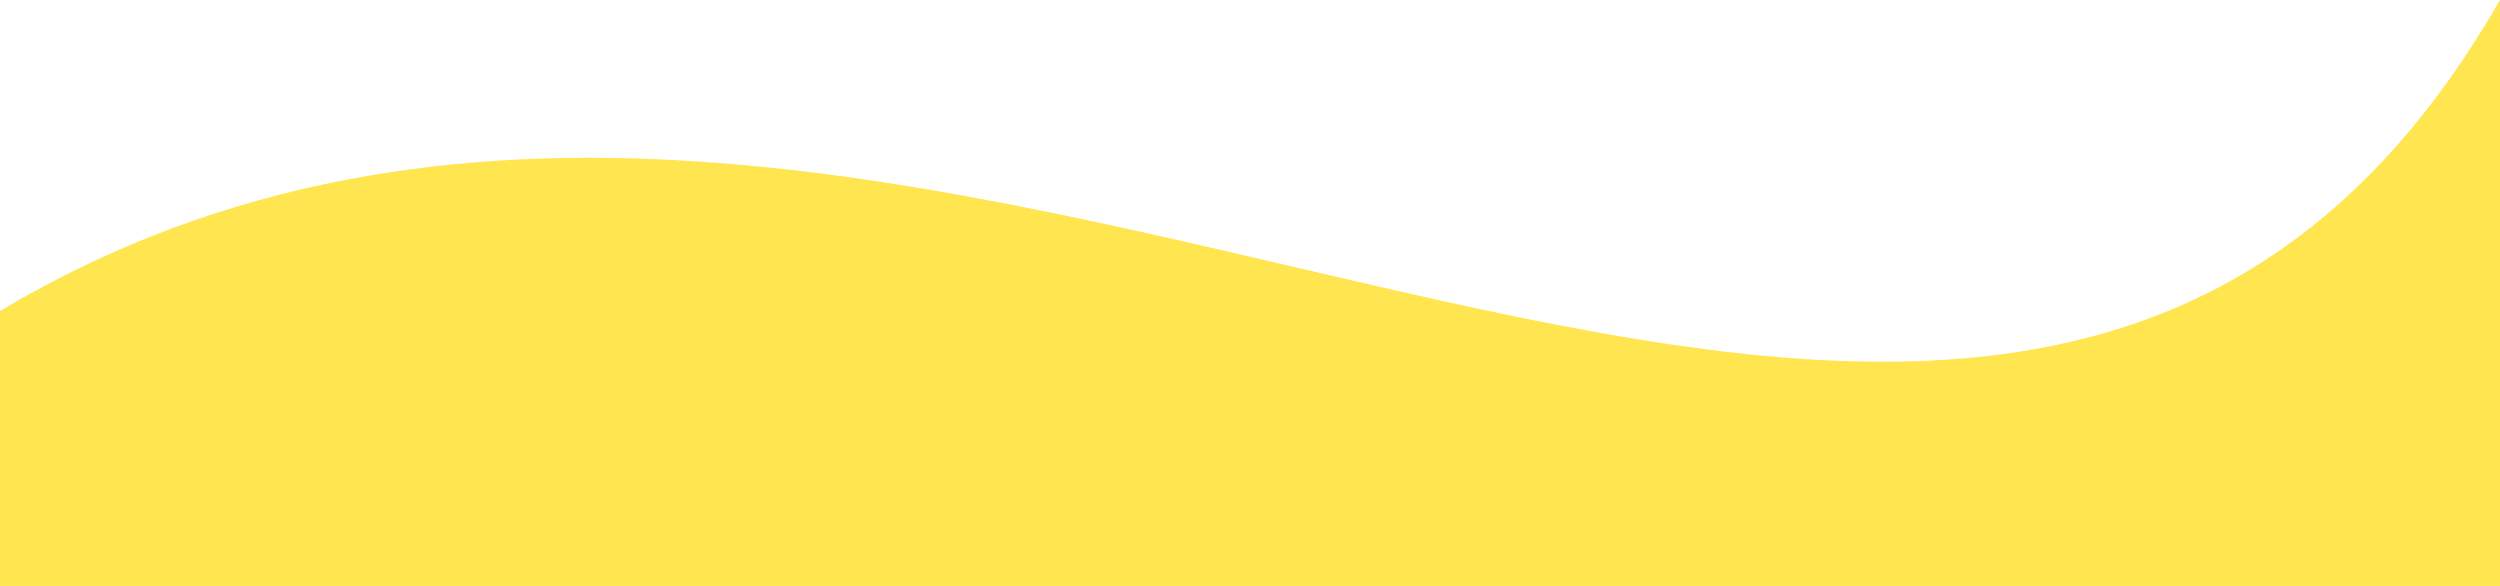
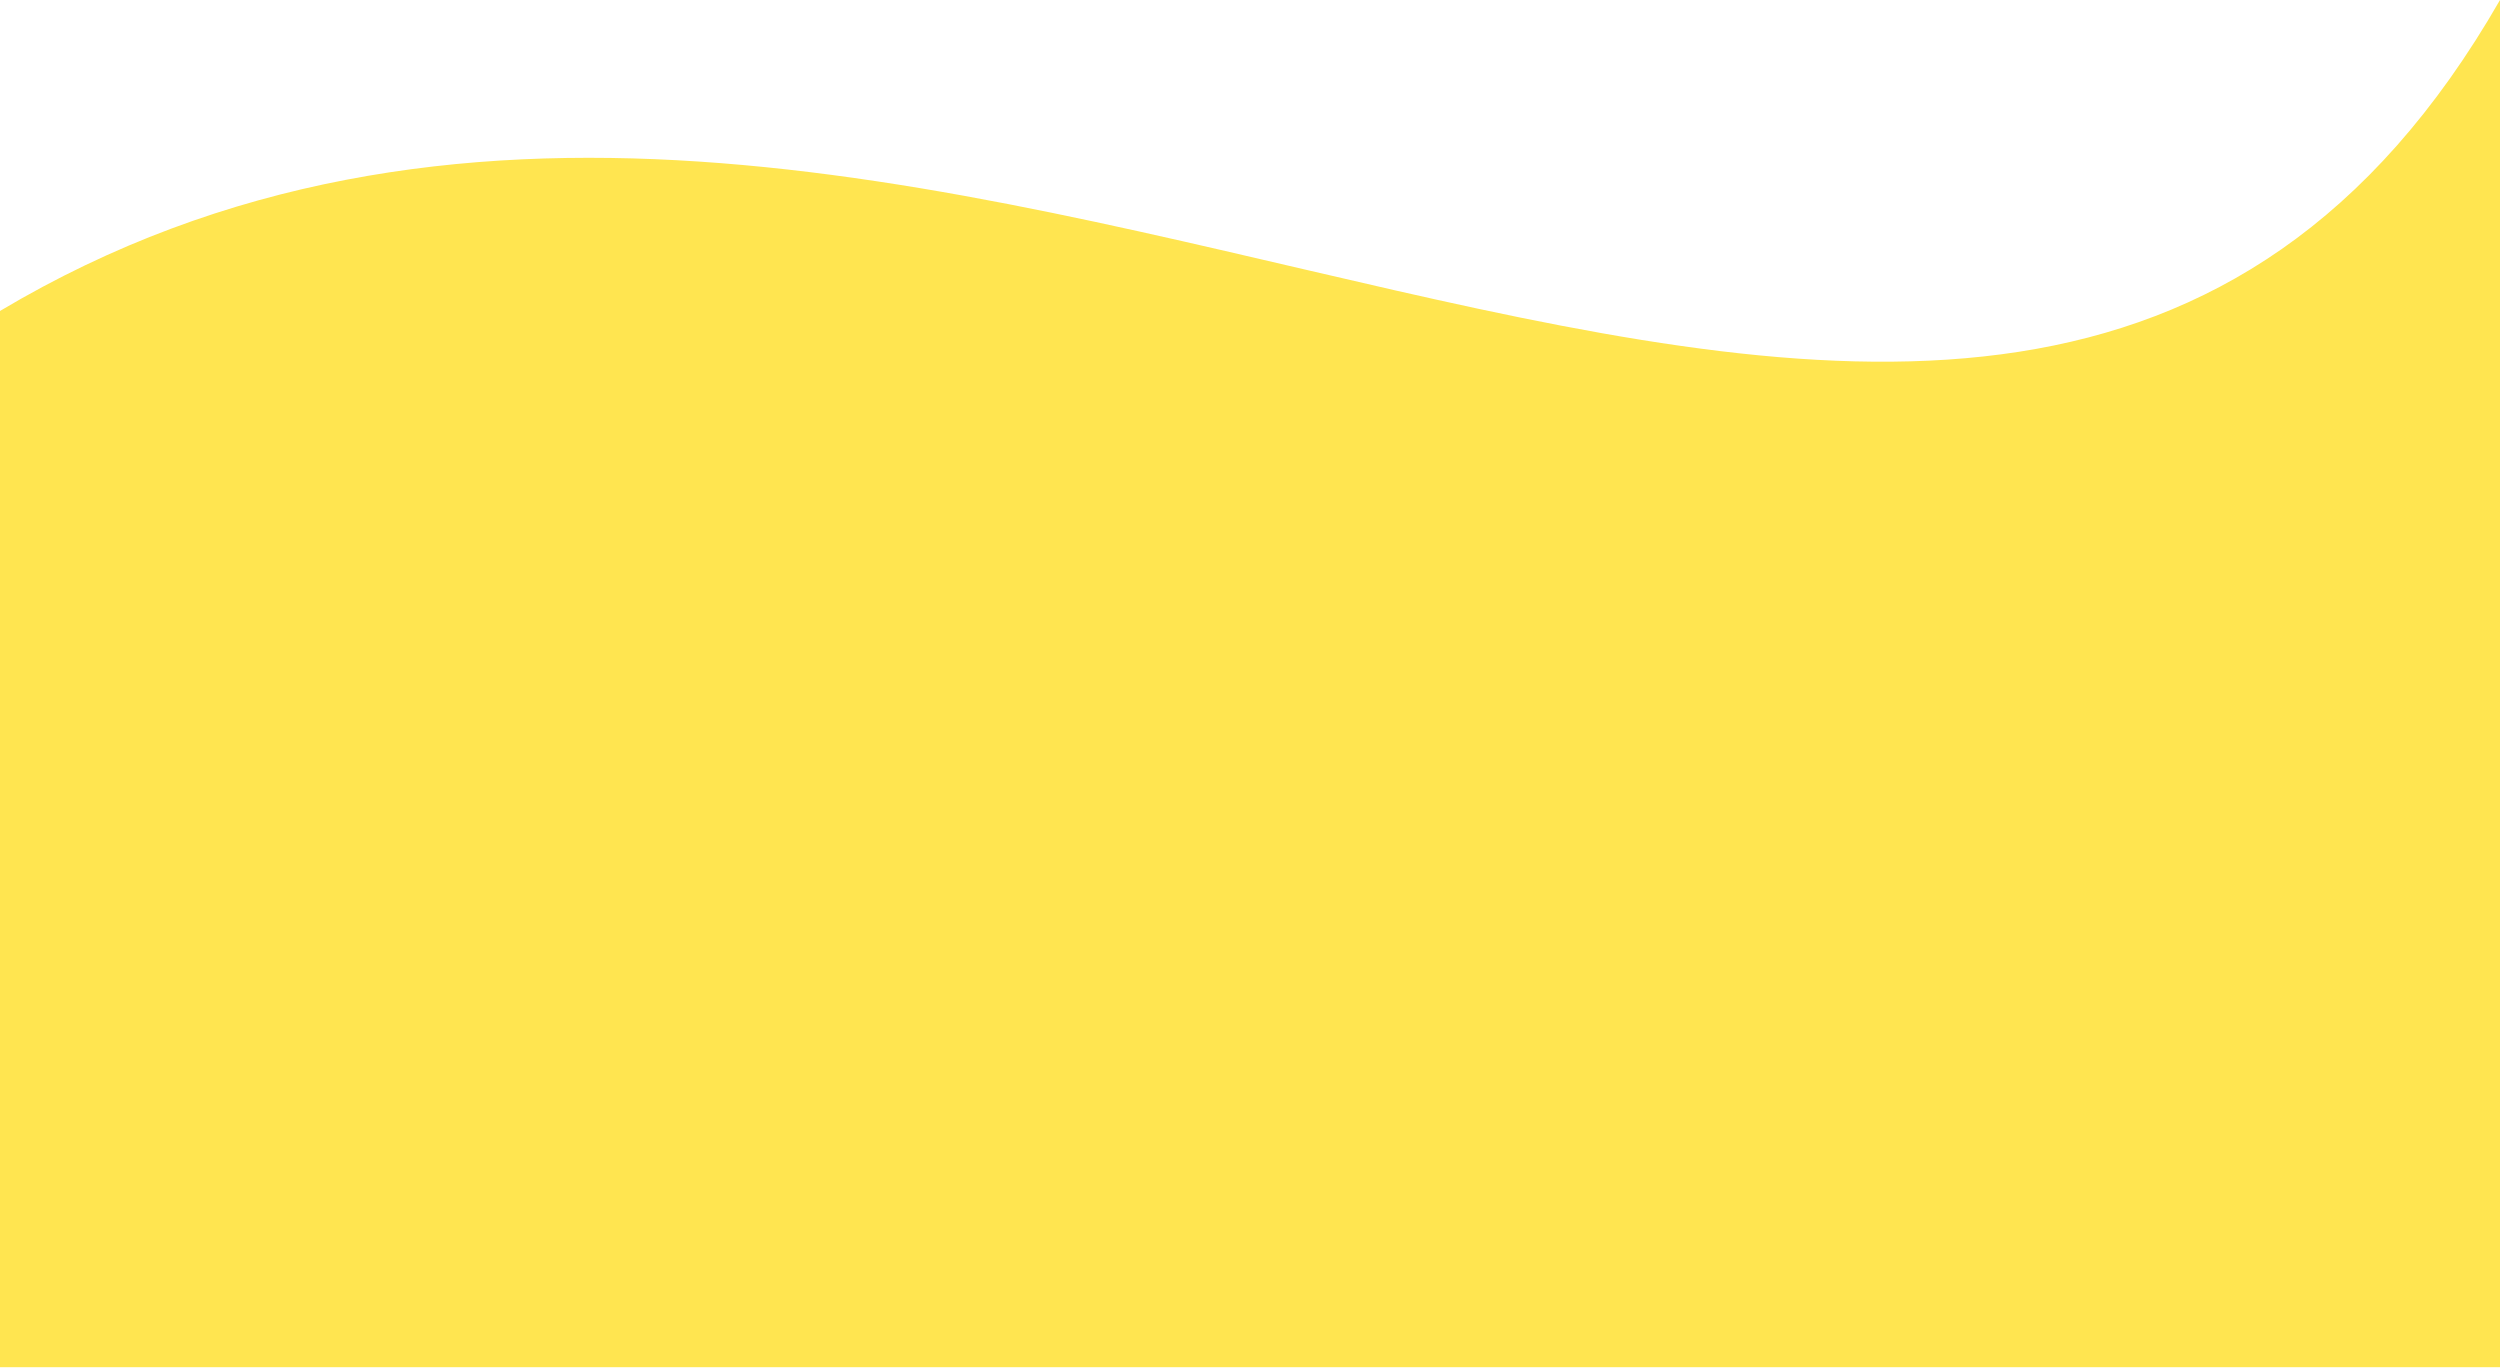
- <svg xmlns="http://www.w3.org/2000/svg" viewBox="0 0 1280 300" fill="none">
-   <path d="M0 159.22C462.5 -116.409 1016 459.862 1280 0V300H0V159.22Z" fill="#FFE550" />
+ <svg xmlns="http://www.w3.org/2000/svg" viewBox="0 0 1280 700" fill="none">
+   <path d="M0 159.22C462.5 -116.409 1016 459.862 1280 0V700H0V159.22Z" fill="#FFE550" />
</svg>
